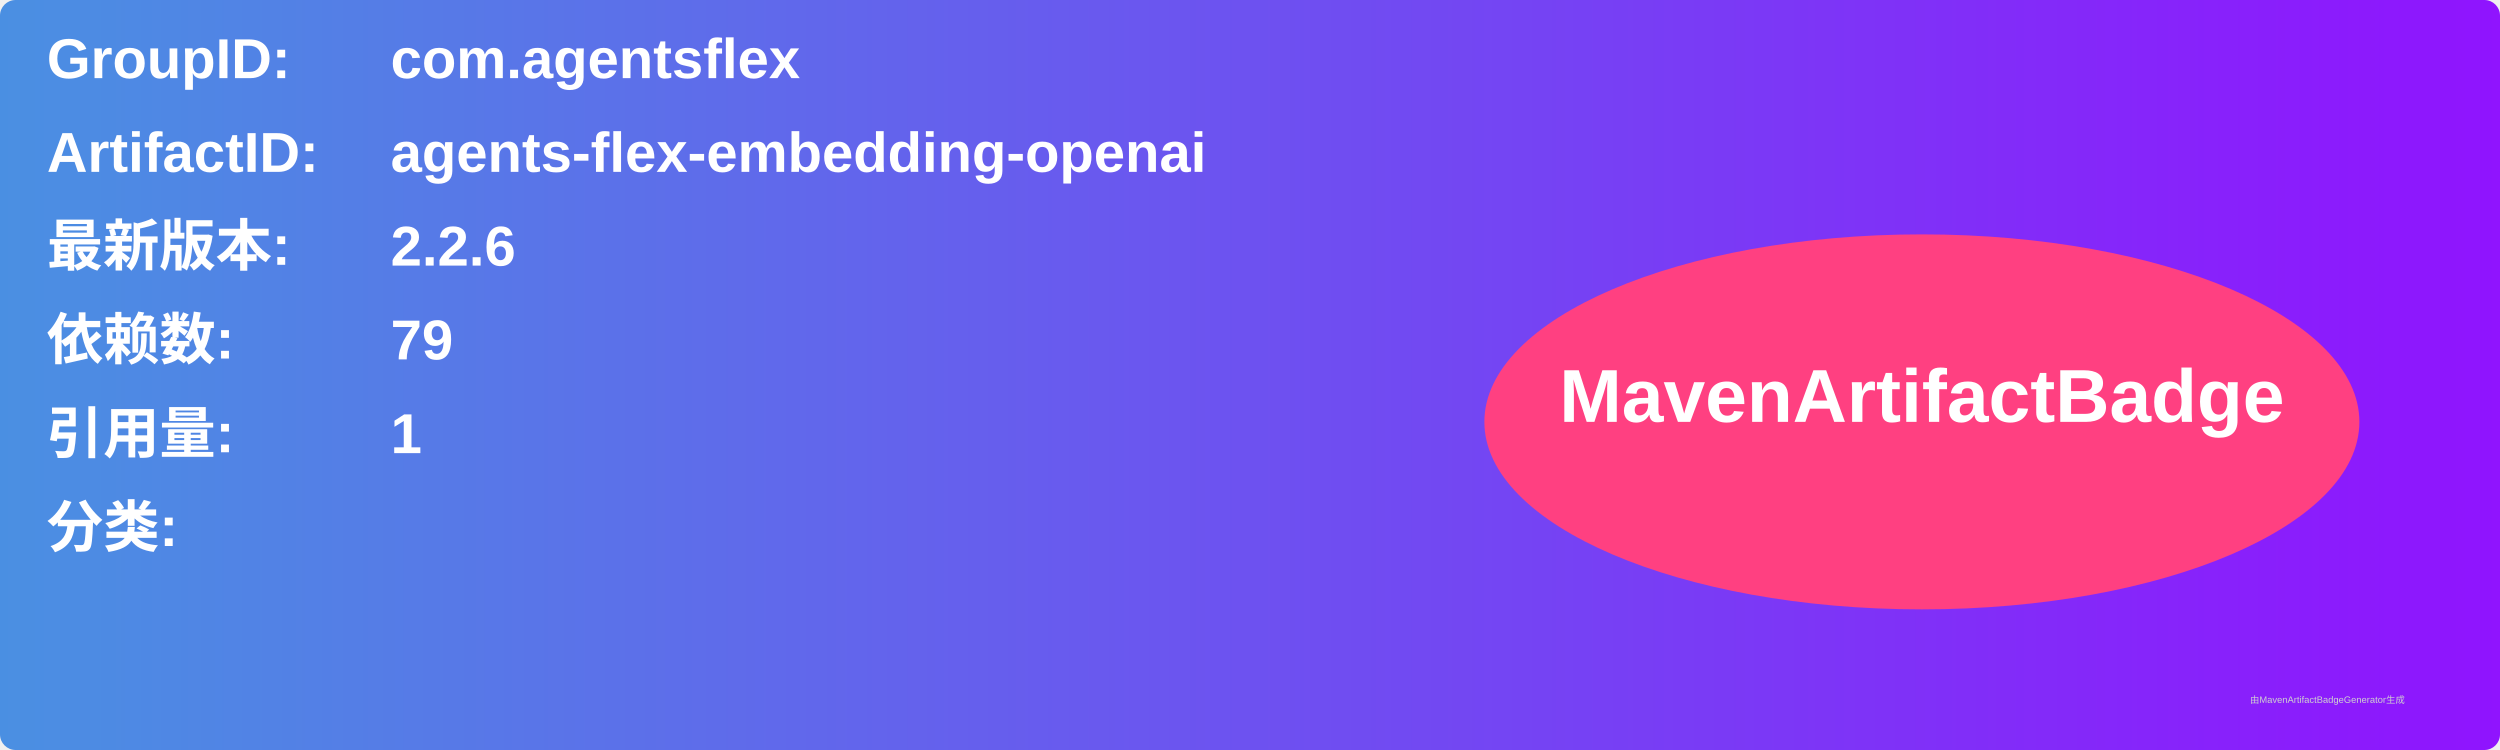
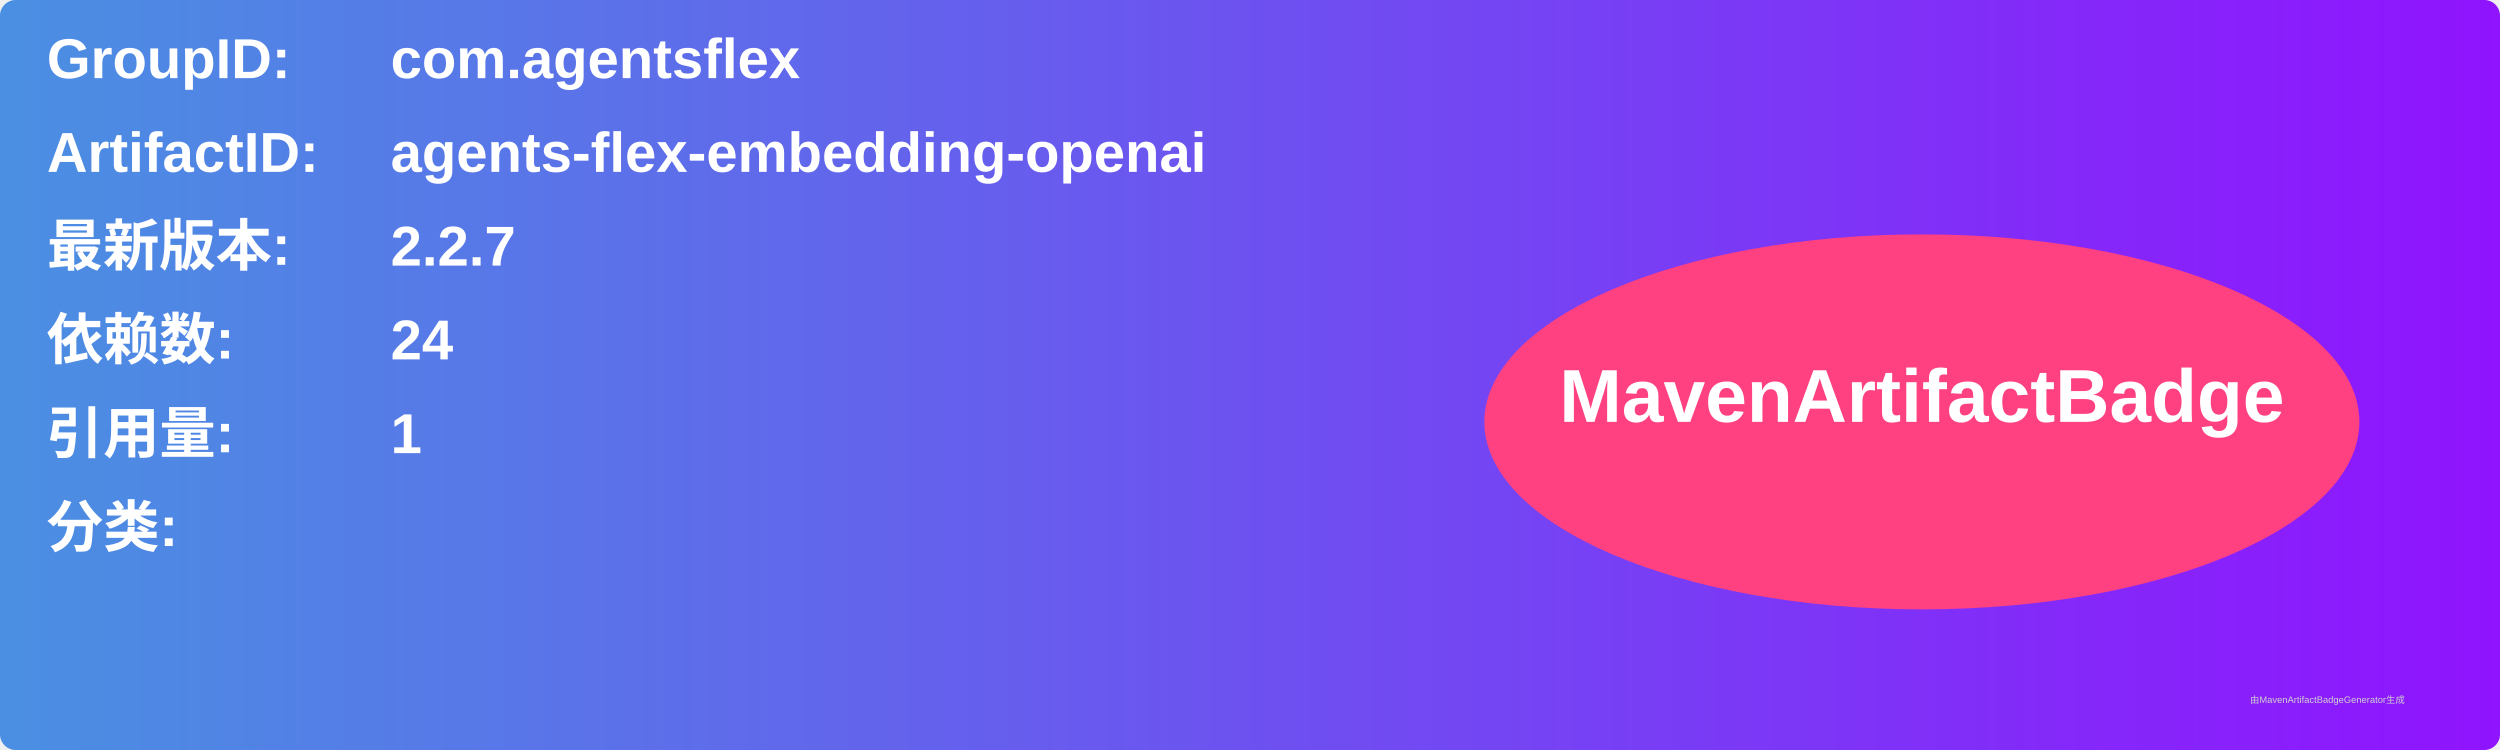
<svg xmlns="http://www.w3.org/2000/svg" width="800" height="240" viewBox="0 0 800 240">
  <linearGradient id="grad" x1="0%" y1="0%" x2="100%" y2="0%">
    <stop offset="0%" stop-color="#4a90e2" />
    <stop offset="100%" stop-color="#9013fe" />
  </linearGradient>
  <rect width="100%" height="100%" rx="5" ry="5" fill="url(#grad)" />
  <g transform="translate(15, 15)">
    <text x="0" y="10" font-family="Arial" font-size="18" fill="white" font-weight="bold" width="260">GroupID:</text>
    <text x="110" y="10" font-family="Arial" font-size="18" fill="white" font-weight="bold" width="460">com.agentsflex</text>
    <text x="0" y="40" font-family="Arial" font-size="18" fill="white" font-weight="bold" width="260">ArtifactID:</text>
    <text x="110" y="40" font-family="Arial" font-size="18" fill="white" font-weight="bold" width="460">agents-flex-embedding-openai</text>
    <text x="0" y="70" font-family="Arial" font-size="18" fill="white" font-weight="bold">最新版本:</text>
    <text x="110" y="70" font-family="Arial" font-size="18" fill="white" font-weight="bold">
-       <tspan font-weight="bold">2.2.6</tspan>
+       <tspan font-weight="bold">2.2.7</tspan>
    </text>
    <text x="0" y="100" font-family="Arial" font-size="18" fill="white" font-weight="bold">依赖数: </text>
    <text x="110" y="100" font-family="Arial" font-size="18" fill="white">
-       <tspan font-weight="bold">79</tspan>
+       <tspan font-weight="bold">24</tspan>
    </text>
    <text x="0" y="130" font-family="Arial" font-size="18" fill="white" font-weight="bold">引用量: </text>
    <text x="110" y="130" font-family="Arial" font-size="18" fill="white">
      <tspan font-weight="bold">1</tspan>
    </text>
    <text x="0" y="160" font-family="Arial" font-size="18" fill="white" font-weight="bold">分类:</text>
    <text x="10" y="190" font-family="Arial" font-size="10" fill="white">
      <tspan font-weight="bold" />
    </text>
    <ellipse cx="600" cy="120" rx="140" ry="60" fill="#ff4081" />
    <text x="600" y="120" text-anchor="middle" font-family="Arial" font-size="24" fill="white" font-weight="bold">MavenArtifactBadge</text>
  </g>
  <text x="720" y="225" font-family="Arial" font-size="3" fill="#d0d0d0">由MavenArtifactBadgeGenerator生成</text>
</svg>
